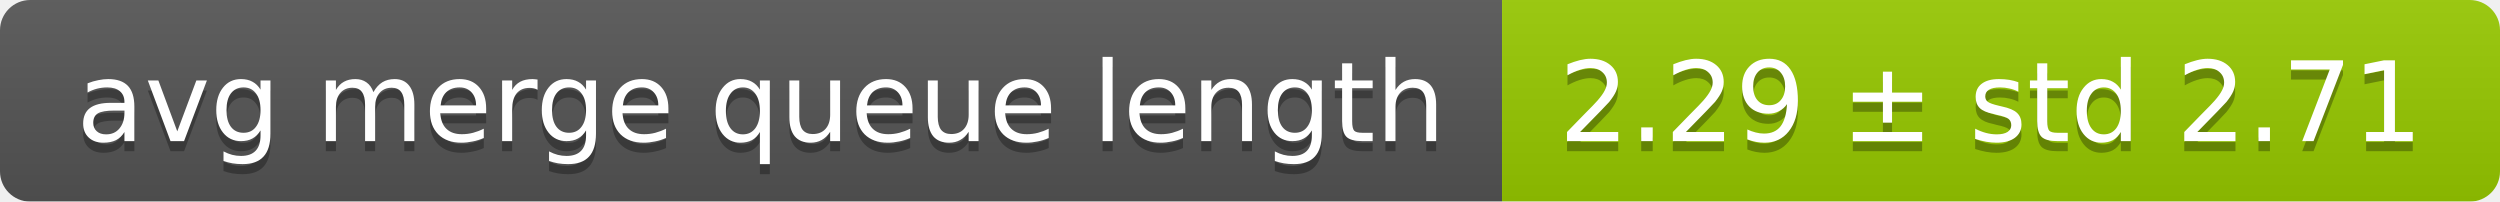
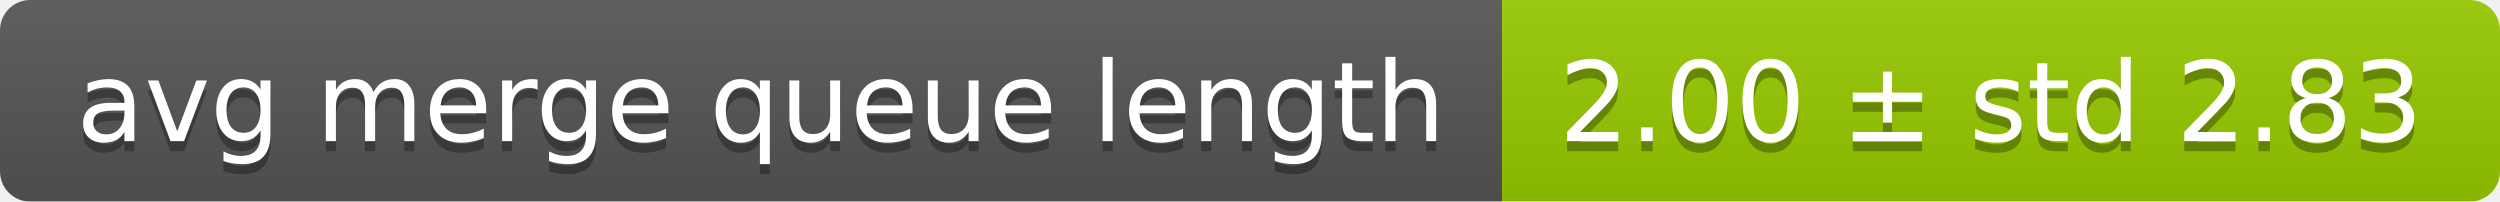
<svg xmlns="http://www.w3.org/2000/svg" width="248" height="20">
  <linearGradient id="smooth" x2="0" y2="100%">
    <stop offset="0" stop-color="#bbb" stop-opacity=".1" />
    <stop offset="1" stop-opacity=".1" />
  </linearGradient>
  <mask id="round">
    <rect width="248" height="20" rx="3" fill="#fff" />
  </mask>
  <g mask="url(#round)">
    <rect width="149" height="20" fill="#555" />
    <rect x="149" width="99" height="20" fill="#97ca00" />
    <rect width="248" height="20" fill="url(#smooth)" />
  </g>
  <g fill="#fff" text-anchor="middle" font-family="DejaVu Sans,Verdana,Geneva,sans-serif" font-size="11">
    <text x="75.5" y="15" fill="#010101" fill-opacity=".3">avg merge queue length</text>
    <text x="75.5" y="14">avg merge queue length</text>
-     <text x="197.5" y="15" fill="#010101" fill-opacity=".3">2.29 ± std 2.71</text>
-     <text x="197.5" y="14">2.29 ± std 2.71</text>
+     <text x="197.5" y="15" fill="#010101" fill-opacity=".3">2.00 ± std 2.83</text>
+     <text x="197.5" y="14">2.00 ± std 2.83</text>
  </g>
</svg>
